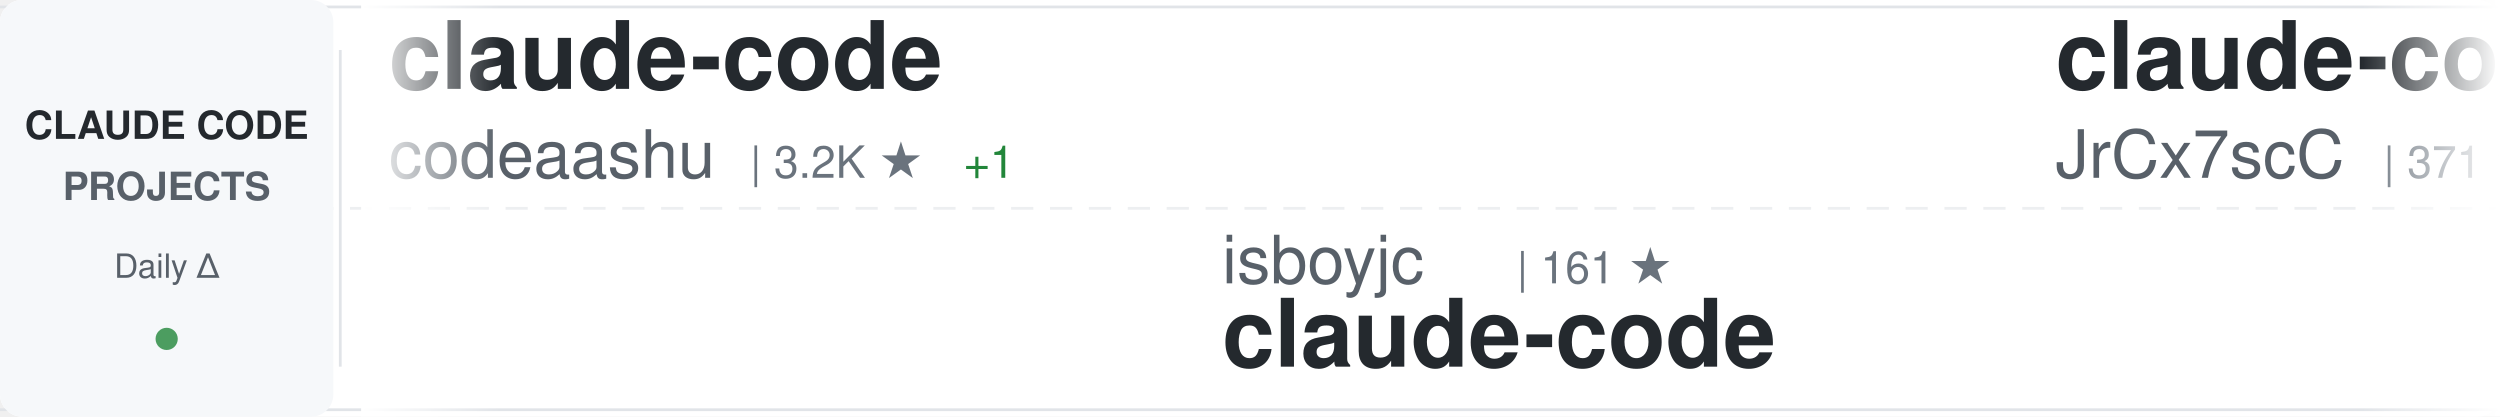
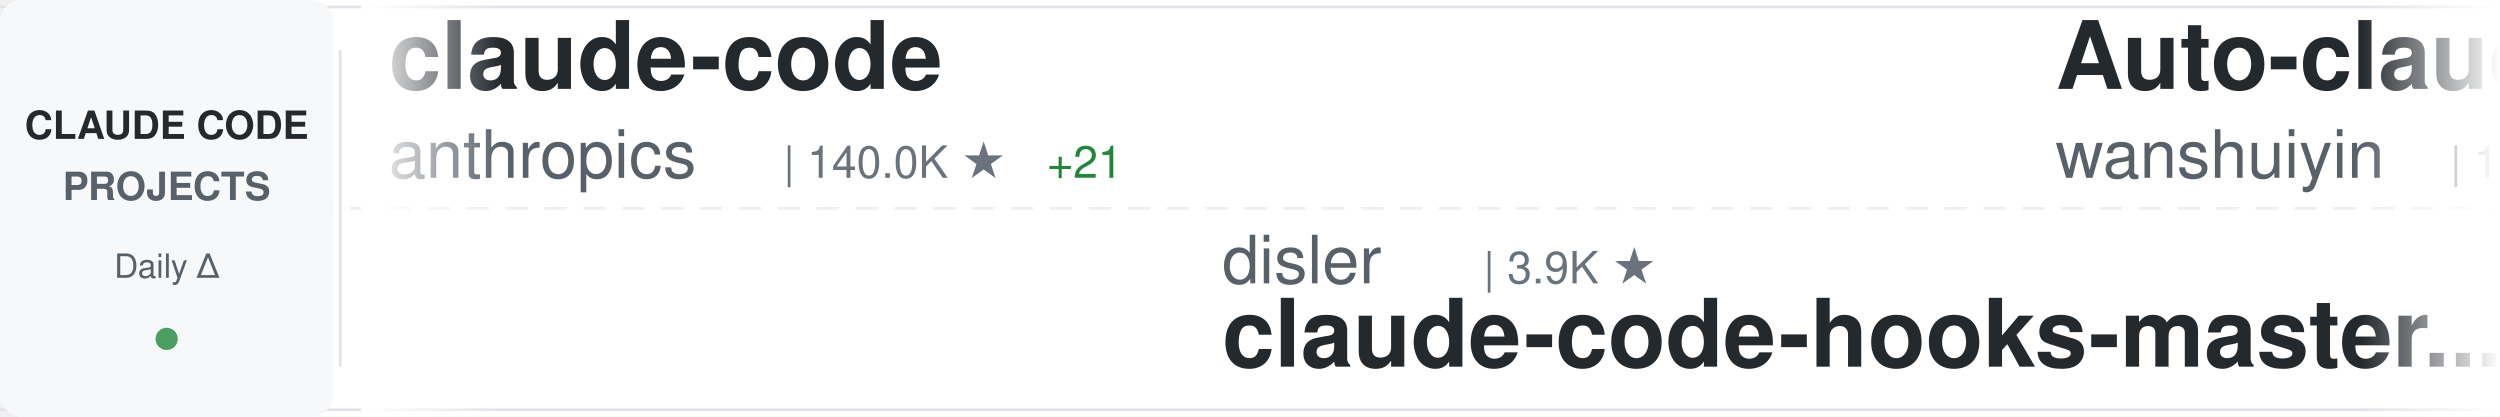
<svg xmlns="http://www.w3.org/2000/svg" width="900" height="150">
  <defs>
    <linearGradient id="awesomeLeftFade" x1="0%" y1="0%" x2="100%" y2="0%">
      <stop offset="0%" style="stop-color:#ffffff;stop-opacity:1" />
      <stop offset="100%" style="stop-color:#ffffff;stop-opacity:0" />
    </linearGradient>
    <linearGradient id="awesomeRightFade" x1="0%" y1="0%" x2="100%" y2="0%">
      <stop offset="0%" style="stop-color:#ffffff;stop-opacity:0" />
      <stop offset="100%" style="stop-color:#ffffff;stop-opacity:1" />
    </linearGradient>
  </defs>
  <rect width="900" height="150" fill="#ffffff" rx="8" />
  <rect x="0" y="2" width="900" height="1" fill="#e1e4e8" />
  <rect x="0" y="147" width="900" height="1" fill="#e1e4e8" />
  <line x1="0" y1="75" x2="900" y2="75" stroke="#e1e4e8" stroke-width="1" stroke-dasharray="8 6" opacity="0.6" />
  <rect x="0" y="0" width="120" height="150" fill="#f6f8fa" rx="8" />
  <text x="60" y="50" font-family="-apple-system, BlinkMacSystemFont, 'Segoe UI', Helvetica, Arial, sans-serif" font-size="14" font-weight="600" fill="#24292e" text-anchor="middle">CLAUDE CODE</text>
  <text x="60" y="72" font-family="-apple-system, BlinkMacSystemFont, 'Segoe UI', Helvetica, Arial, sans-serif" font-size="14" font-weight="600" fill="#586069" text-anchor="middle">PROJECTS</text>
  <text x="60" y="100" font-family="-apple-system, BlinkMacSystemFont, 'Segoe UI', Helvetica, Arial, sans-serif" font-size="12" font-weight="500" fill="#586069" text-anchor="middle">Daily Δ</text>
  <circle cx="60" cy="122" r="4" fill="#22863a" opacity="0.8" />
  <rect x="122" y="18" width="1" height="114" fill="#e1e4e8" />
  <clipPath id="awesomeTickerClip">
    <rect x="130" y="0" width="770" height="150" />
  </clipPath>
  <g clip-path="url(#awesomeTickerClip)">
    <g id="awesomeTickerItems">
      <animateTransform attributeName="transform" attributeType="XML" type="translate" from="0 0" to="-3000 0" dur="54s" repeatCount="indefinite" />
      <g transform="translate(0, 0)">
        <text x="140" y="32" font-family="-apple-system, BlinkMacSystemFont, 'Segoe UI', Helvetica, Arial, sans-serif" font-size="34" font-weight="600" fill="#24292e">claude-code</text>
-         <text x="140" y="64" font-family="-apple-system, BlinkMacSystemFont, 'Segoe UI', Helvetica, Arial, sans-serif" font-size="24" font-weight="400" fill="#586069">codeaashu</text>
-         <text x="270" y="64" font-family="-apple-system, BlinkMacSystemFont, 'Segoe UI', Helvetica, Arial, sans-serif" font-size="16" font-weight="500" fill="#6a737d">| 3.2K ★</text>
-         <text x="347" y="64" font-family="-apple-system, BlinkMacSystemFont, 'Segoe UI', Helvetica, Arial, sans-serif" font-size="16" font-weight="500" fill="#22863a"> +1</text>
+         <text x="140" y="64" font-family="-apple-system, BlinkMacSystemFont, 'Segoe UI', Helvetica, Arial, sans-serif" font-size="24" font-weight="400" fill="#586069">anthropics</text>
+         <text x="282" y="64" font-family="-apple-system, BlinkMacSystemFont, 'Segoe UI', Helvetica, Arial, sans-serif" font-size="16" font-weight="500" fill="#6a737d">| 140.0K ★</text>
+         <text x="377" y="64" font-family="-apple-system, BlinkMacSystemFont, 'Segoe UI', Helvetica, Arial, sans-serif" font-size="16" font-weight="500" fill="#22863a"> +21</text>
      </g>
      <g transform="translate(300, 0)">
-         <text x="140" y="102" font-family="-apple-system, BlinkMacSystemFont, 'Segoe UI', Helvetica, Arial, sans-serif" font-size="24" font-weight="400" fill="#586069">isboyjc</text>
-         <text x="246" y="102" font-family="-apple-system, BlinkMacSystemFont, 'Segoe UI', Helvetica, Arial, sans-serif" font-size="16" font-weight="500" fill="#6a737d">| 161 ★</text>
-         <text x="140" y="132" font-family="-apple-system, BlinkMacSystemFont, 'Segoe UI', Helvetica, Arial, sans-serif" font-size="34" font-weight="600" fill="#24292e">claude-code</text>
-       </g>
-       <g transform="translate(600, 0)">
-         <text x="140" y="32" font-family="-apple-system, BlinkMacSystemFont, 'Segoe UI', Helvetica, Arial, sans-serif" font-size="34" font-weight="600" fill="#24292e">claude-code-source</text>
-         <text x="140" y="64" font-family="-apple-system, BlinkMacSystemFont, 'Segoe UI', Helvetica, Arial, sans-serif" font-size="24" font-weight="400" fill="#586069">JrCx7scC</text>
-         <text x="258" y="64" font-family="-apple-system, BlinkMacSystemFont, 'Segoe UI', Helvetica, Arial, sans-serif" font-size="16" font-weight="500" fill="#6a737d">| 371 ★</text>
-       </g>
-       <g transform="translate(900, 0)">
        <text x="140" y="102" font-family="-apple-system, BlinkMacSystemFont, 'Segoe UI', Helvetica, Arial, sans-serif" font-size="24" font-weight="400" fill="#586069">disler</text>
        <text x="234" y="102" font-family="-apple-system, BlinkMacSystemFont, 'Segoe UI', Helvetica, Arial, sans-serif" font-size="16" font-weight="500" fill="#6a737d">| 3.9K ★</text>
        <text x="140" y="132" font-family="-apple-system, BlinkMacSystemFont, 'Segoe UI', Helvetica, Arial, sans-serif" font-size="34" font-weight="600" fill="#24292e">claude-code-hooks-master...</text>
      </g>
+       <g transform="translate(600, 0)">
+         <text x="140" y="32" font-family="-apple-system, BlinkMacSystemFont, 'Segoe UI', Helvetica, Arial, sans-serif" font-size="34" font-weight="600" fill="#24292e">Auto-claude-code-researc...</text>
+         <text x="140" y="64" font-family="-apple-system, BlinkMacSystemFont, 'Segoe UI', Helvetica, Arial, sans-serif" font-size="24" font-weight="400" fill="#586069">wanshuiyin</text>
+         <text x="282" y="64" font-family="-apple-system, BlinkMacSystemFont, 'Segoe UI', Helvetica, Arial, sans-serif" font-size="16" font-weight="500" fill="#6a737d">| 14.1K ★</text>
+         <text x="368" y="64" font-family="-apple-system, BlinkMacSystemFont, 'Segoe UI', Helvetica, Arial, sans-serif" font-size="16" font-weight="500" fill="#22863a"> +7</text>
+       </g>
+       <g transform="translate(900, 0)">
+         <text x="140" y="102" font-family="-apple-system, BlinkMacSystemFont, 'Segoe UI', Helvetica, Arial, sans-serif" font-size="24" font-weight="400" fill="#586069">huangjia2019</text>
+         <text x="306" y="102" font-family="-apple-system, BlinkMacSystemFont, 'Segoe UI', Helvetica, Arial, sans-serif" font-size="16" font-weight="500" fill="#6a737d">| 1.0K ★</text>
+         <text x="140" y="132" font-family="-apple-system, BlinkMacSystemFont, 'Segoe UI', Helvetica, Arial, sans-serif" font-size="34" font-weight="600" fill="#24292e">claude-code-engineering</text>
+       </g>
      <g transform="translate(1200, 0)">
-         <text x="140" y="32" font-family="-apple-system, BlinkMacSystemFont, 'Segoe UI', Helvetica, Arial, sans-serif" font-size="34" font-weight="600" fill="#24292e">awesome-claude-code-tool...</text>
-         <text x="140" y="64" font-family="-apple-system, BlinkMacSystemFont, 'Segoe UI', Helvetica, Arial, sans-serif" font-size="24" font-weight="400" fill="#586069">rohitg00</text>
-         <text x="258" y="64" font-family="-apple-system, BlinkMacSystemFont, 'Segoe UI', Helvetica, Arial, sans-serif" font-size="16" font-weight="500" fill="#6a737d">| 2.4K ★</text>
+         <text x="140" y="32" font-family="-apple-system, BlinkMacSystemFont, 'Segoe UI', Helvetica, Arial, sans-serif" font-size="34" font-weight="600" fill="#24292e">claude-code-source-code-...</text>
+         <text x="140" y="64" font-family="-apple-system, BlinkMacSystemFont, 'Segoe UI', Helvetica, Arial, sans-serif" font-size="24" font-weight="400" fill="#586069">ghuntley</text>
+         <text x="258" y="64" font-family="-apple-system, BlinkMacSystemFont, 'Segoe UI', Helvetica, Arial, sans-serif" font-size="16" font-weight="500" fill="#6a737d">| 987 ★</text>
      </g>
      <g transform="translate(1500, 0)">
-         <text x="140" y="102" font-family="-apple-system, BlinkMacSystemFont, 'Segoe UI', Helvetica, Arial, sans-serif" font-size="24" font-weight="400" fill="#586069">AICoderTudou</text>
-         <text x="306" y="102" font-family="-apple-system, BlinkMacSystemFont, 'Segoe UI', Helvetica, Arial, sans-serif" font-size="16" font-weight="500" fill="#6a737d">| 497 ★</text>
-         <text x="140" y="132" font-family="-apple-system, BlinkMacSystemFont, 'Segoe UI', Helvetica, Arial, sans-serif" font-size="34" font-weight="600" fill="#24292e">claude-code-tudou</text>
+         <text x="140" y="102" font-family="-apple-system, BlinkMacSystemFont, 'Segoe UI', Helvetica, Arial, sans-serif" font-size="24" font-weight="400" fill="#586069">Maciek-roboblog</text>
+         <text x="342" y="102" font-family="-apple-system, BlinkMacSystemFont, 'Segoe UI', Helvetica, Arial, sans-serif" font-size="16" font-weight="500" fill="#6a737d">| 8.6K ★</text>
+         <text x="419" y="102" font-family="-apple-system, BlinkMacSystemFont, 'Segoe UI', Helvetica, Arial, sans-serif" font-size="16" font-weight="500" fill="#22863a"> +3</text>
+         <text x="140" y="132" font-family="-apple-system, BlinkMacSystemFont, 'Segoe UI', Helvetica, Arial, sans-serif" font-size="34" font-weight="600" fill="#24292e">Claude-Code-Usage-Monito...</text>
      </g>
      <g transform="translate(1800, 0)">
-         <text x="140" y="32" font-family="-apple-system, BlinkMacSystemFont, 'Segoe UI', Helvetica, Arial, sans-serif" font-size="34" font-weight="600" fill="#24292e">claude-code</text>
-         <text x="140" y="64" font-family="-apple-system, BlinkMacSystemFont, 'Segoe UI', Helvetica, Arial, sans-serif" font-size="24" font-weight="400" fill="#586069">tanbiralam</text>
-         <text x="282" y="64" font-family="-apple-system, BlinkMacSystemFont, 'Segoe UI', Helvetica, Arial, sans-serif" font-size="16" font-weight="500" fill="#6a737d">| 2.1K ★</text>
-         <text x="359" y="64" font-family="-apple-system, BlinkMacSystemFont, 'Segoe UI', Helvetica, Arial, sans-serif" font-size="16" font-weight="500" fill="#22863a"> +2</text>
+         <text x="140" y="32" font-family="-apple-system, BlinkMacSystemFont, 'Segoe UI', Helvetica, Arial, sans-serif" font-size="34" font-weight="600" fill="#24292e">claude-code-rev</text>
+         <text x="140" y="64" font-family="-apple-system, BlinkMacSystemFont, 'Segoe UI', Helvetica, Arial, sans-serif" font-size="24" font-weight="400" fill="#586069">oboard</text>
+         <text x="234" y="64" font-family="-apple-system, BlinkMacSystemFont, 'Segoe UI', Helvetica, Arial, sans-serif" font-size="16" font-weight="500" fill="#6a737d">| 3.3K ★</text>
      </g>
      <g transform="translate(2100, 0)">
-         <text x="140" y="102" font-family="-apple-system, BlinkMacSystemFont, 'Segoe UI', Helvetica, Arial, sans-serif" font-size="24" font-weight="400" fill="#586069">LING71671</text>
-         <text x="270" y="102" font-family="-apple-system, BlinkMacSystemFont, 'Segoe UI', Helvetica, Arial, sans-serif" font-size="16" font-weight="500" fill="#6a737d">| 932 ★</text>
-         <text x="338" y="102" font-family="-apple-system, BlinkMacSystemFont, 'Segoe UI', Helvetica, Arial, sans-serif" font-size="16" font-weight="500" fill="#22863a"> +1</text>
-         <text x="140" y="132" font-family="-apple-system, BlinkMacSystemFont, 'Segoe UI', Helvetica, Arial, sans-serif" font-size="34" font-weight="600" fill="#24292e">Open-ClaudeCode</text>
+         <text x="140" y="102" font-family="-apple-system, BlinkMacSystemFont, 'Segoe UI', Helvetica, Arial, sans-serif" font-size="24" font-weight="400" fill="#586069">VineeTagarwaL-code</text>
+         <text x="378" y="102" font-family="-apple-system, BlinkMacSystemFont, 'Segoe UI', Helvetica, Arial, sans-serif" font-size="16" font-weight="500" fill="#6a737d">| 273 ★</text>
+         <text x="140" y="132" font-family="-apple-system, BlinkMacSystemFont, 'Segoe UI', Helvetica, Arial, sans-serif" font-size="34" font-weight="600" fill="#24292e">claude-code</text>
      </g>
      <g transform="translate(2400, 0)">
-         <text x="140" y="32" font-family="-apple-system, BlinkMacSystemFont, 'Segoe UI', Helvetica, Arial, sans-serif" font-size="34" font-weight="600" fill="#24292e">claude-code-best-practic...</text>
-         <text x="140" y="64" font-family="-apple-system, BlinkMacSystemFont, 'Segoe UI', Helvetica, Arial, sans-serif" font-size="24" font-weight="400" fill="#586069">shanraisshan</text>
-         <text x="306" y="64" font-family="-apple-system, BlinkMacSystemFont, 'Segoe UI', Helvetica, Arial, sans-serif" font-size="16" font-weight="500" fill="#6a737d">| 63.9K ★</text>
-         <text x="392" y="64" font-family="-apple-system, BlinkMacSystemFont, 'Segoe UI', Helvetica, Arial, sans-serif" font-size="16" font-weight="500" fill="#22863a"> +9</text>
+         <text x="140" y="32" font-family="-apple-system, BlinkMacSystemFont, 'Segoe UI', Helvetica, Arial, sans-serif" font-size="34" font-weight="600" fill="#24292e">Claude-Code</text>
+         <text x="140" y="64" font-family="-apple-system, BlinkMacSystemFont, 'Segoe UI', Helvetica, Arial, sans-serif" font-size="24" font-weight="400" fill="#586069">pengchengneo</text>
+         <text x="306" y="64" font-family="-apple-system, BlinkMacSystemFont, 'Segoe UI', Helvetica, Arial, sans-serif" font-size="16" font-weight="500" fill="#6a737d">| 1.7K ★</text>
      </g>
      <g transform="translate(2700, 0)">
-         <text x="140" y="102" font-family="-apple-system, BlinkMacSystemFont, 'Segoe UI', Helvetica, Arial, sans-serif" font-size="24" font-weight="400" fill="#586069">Maciek-roboblog</text>
-         <text x="342" y="102" font-family="-apple-system, BlinkMacSystemFont, 'Segoe UI', Helvetica, Arial, sans-serif" font-size="16" font-weight="500" fill="#6a737d">| 8.6K ★</text>
-         <text x="140" y="132" font-family="-apple-system, BlinkMacSystemFont, 'Segoe UI', Helvetica, Arial, sans-serif" font-size="34" font-weight="600" fill="#24292e">Claude-Code-Usage-Monito...</text>
+         <text x="140" y="102" font-family="-apple-system, BlinkMacSystemFont, 'Segoe UI', Helvetica, Arial, sans-serif" font-size="24" font-weight="400" fill="#586069">shareAI-lab</text>
+         <text x="294" y="102" font-family="-apple-system, BlinkMacSystemFont, 'Segoe UI', Helvetica, Arial, sans-serif" font-size="16" font-weight="500" fill="#6a737d">| 73.0K ★</text>
+         <text x="380" y="102" font-family="-apple-system, BlinkMacSystemFont, 'Segoe UI', Helvetica, Arial, sans-serif" font-size="16" font-weight="500" fill="#22863a"> +14</text>
+         <text x="140" y="132" font-family="-apple-system, BlinkMacSystemFont, 'Segoe UI', Helvetica, Arial, sans-serif" font-size="34" font-weight="600" fill="#24292e">learn-claude-code</text>
      </g>
      <g transform="translate(3000, 0)">
        <text x="140" y="32" font-family="-apple-system, BlinkMacSystemFont, 'Segoe UI', Helvetica, Arial, sans-serif" font-size="34" font-weight="600" fill="#24292e">claude-code</text>
-         <text x="140" y="64" font-family="-apple-system, BlinkMacSystemFont, 'Segoe UI', Helvetica, Arial, sans-serif" font-size="24" font-weight="400" fill="#586069">codeaashu</text>
-         <text x="270" y="64" font-family="-apple-system, BlinkMacSystemFont, 'Segoe UI', Helvetica, Arial, sans-serif" font-size="16" font-weight="500" fill="#6a737d">| 3.2K ★</text>
-         <text x="347" y="64" font-family="-apple-system, BlinkMacSystemFont, 'Segoe UI', Helvetica, Arial, sans-serif" font-size="16" font-weight="500" fill="#22863a"> +1</text>
+         <text x="140" y="64" font-family="-apple-system, BlinkMacSystemFont, 'Segoe UI', Helvetica, Arial, sans-serif" font-size="24" font-weight="400" fill="#586069">anthropics</text>
+         <text x="282" y="64" font-family="-apple-system, BlinkMacSystemFont, 'Segoe UI', Helvetica, Arial, sans-serif" font-size="16" font-weight="500" fill="#6a737d">| 140.0K ★</text>
+         <text x="377" y="64" font-family="-apple-system, BlinkMacSystemFont, 'Segoe UI', Helvetica, Arial, sans-serif" font-size="16" font-weight="500" fill="#22863a"> +21</text>
      </g>
      <g transform="translate(3300, 0)">
-         <text x="140" y="102" font-family="-apple-system, BlinkMacSystemFont, 'Segoe UI', Helvetica, Arial, sans-serif" font-size="24" font-weight="400" fill="#586069">isboyjc</text>
-         <text x="246" y="102" font-family="-apple-system, BlinkMacSystemFont, 'Segoe UI', Helvetica, Arial, sans-serif" font-size="16" font-weight="500" fill="#6a737d">| 161 ★</text>
-         <text x="140" y="132" font-family="-apple-system, BlinkMacSystemFont, 'Segoe UI', Helvetica, Arial, sans-serif" font-size="34" font-weight="600" fill="#24292e">claude-code</text>
-       </g>
-       <g transform="translate(3600, 0)">
-         <text x="140" y="32" font-family="-apple-system, BlinkMacSystemFont, 'Segoe UI', Helvetica, Arial, sans-serif" font-size="34" font-weight="600" fill="#24292e">claude-code-source</text>
-         <text x="140" y="64" font-family="-apple-system, BlinkMacSystemFont, 'Segoe UI', Helvetica, Arial, sans-serif" font-size="24" font-weight="400" fill="#586069">JrCx7scC</text>
-         <text x="258" y="64" font-family="-apple-system, BlinkMacSystemFont, 'Segoe UI', Helvetica, Arial, sans-serif" font-size="16" font-weight="500" fill="#6a737d">| 371 ★</text>
-       </g>
-       <g transform="translate(3900, 0)">
        <text x="140" y="102" font-family="-apple-system, BlinkMacSystemFont, 'Segoe UI', Helvetica, Arial, sans-serif" font-size="24" font-weight="400" fill="#586069">disler</text>
        <text x="234" y="102" font-family="-apple-system, BlinkMacSystemFont, 'Segoe UI', Helvetica, Arial, sans-serif" font-size="16" font-weight="500" fill="#6a737d">| 3.9K ★</text>
        <text x="140" y="132" font-family="-apple-system, BlinkMacSystemFont, 'Segoe UI', Helvetica, Arial, sans-serif" font-size="34" font-weight="600" fill="#24292e">claude-code-hooks-master...</text>
+       </g>
+       <g transform="translate(3600, 0)">
+         <text x="140" y="32" font-family="-apple-system, BlinkMacSystemFont, 'Segoe UI', Helvetica, Arial, sans-serif" font-size="34" font-weight="600" fill="#24292e">Auto-claude-code-researc...</text>
+         <text x="140" y="64" font-family="-apple-system, BlinkMacSystemFont, 'Segoe UI', Helvetica, Arial, sans-serif" font-size="24" font-weight="400" fill="#586069">wanshuiyin</text>
+         <text x="282" y="64" font-family="-apple-system, BlinkMacSystemFont, 'Segoe UI', Helvetica, Arial, sans-serif" font-size="16" font-weight="500" fill="#6a737d">| 14.1K ★</text>
+         <text x="368" y="64" font-family="-apple-system, BlinkMacSystemFont, 'Segoe UI', Helvetica, Arial, sans-serif" font-size="16" font-weight="500" fill="#22863a"> +7</text>
+       </g>
+       <g transform="translate(3900, 0)">
+         <text x="140" y="102" font-family="-apple-system, BlinkMacSystemFont, 'Segoe UI', Helvetica, Arial, sans-serif" font-size="24" font-weight="400" fill="#586069">huangjia2019</text>
+         <text x="306" y="102" font-family="-apple-system, BlinkMacSystemFont, 'Segoe UI', Helvetica, Arial, sans-serif" font-size="16" font-weight="500" fill="#6a737d">| 1.0K ★</text>
+         <text x="140" y="132" font-family="-apple-system, BlinkMacSystemFont, 'Segoe UI', Helvetica, Arial, sans-serif" font-size="34" font-weight="600" fill="#24292e">claude-code-engineering</text>
      </g>
    </g>
  </g>
  <rect x="130" y="0" width="50" height="150" fill="url(#awesomeLeftFade)" />
  <rect x="850" y="0" width="50" height="150" fill="url(#awesomeRightFade)" />
</svg>
